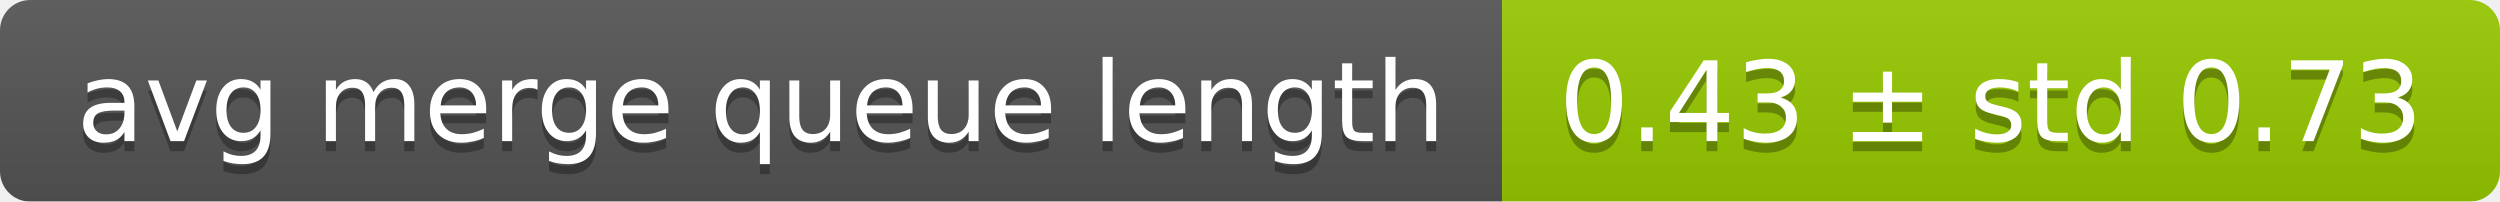
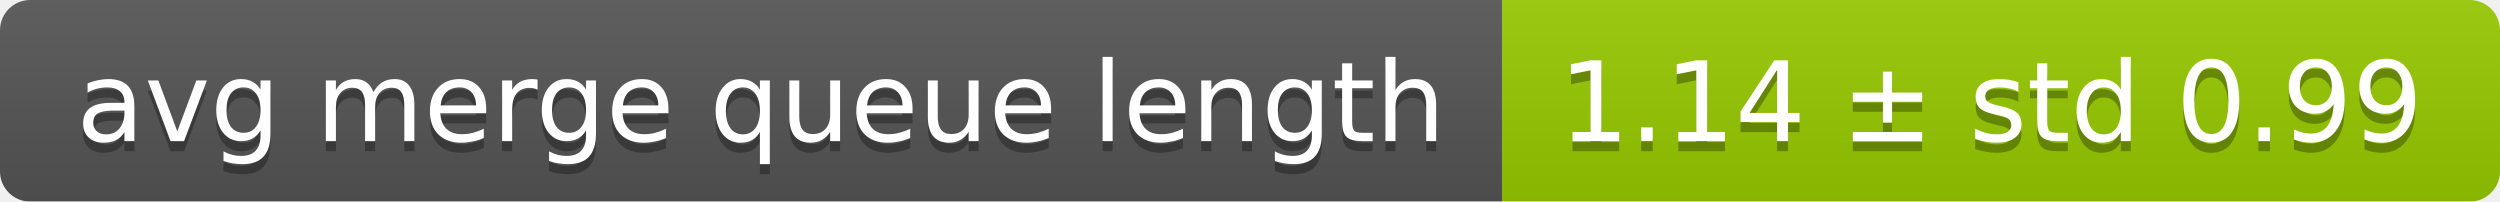
<svg xmlns="http://www.w3.org/2000/svg" width="248" height="20">
  <linearGradient id="smooth" x2="0" y2="100%">
    <stop offset="0" stop-color="#bbb" stop-opacity=".1" />
    <stop offset="1" stop-opacity=".1" />
  </linearGradient>
  <mask id="round">
    <rect width="248" height="20" rx="3" fill="#fff" />
  </mask>
  <g mask="url(#round)">
    <rect width="149" height="20" fill="#555" />
    <rect x="149" width="99" height="20" fill="#97ca00" />
    <rect width="248" height="20" fill="url(#smooth)" />
  </g>
  <g fill="#fff" text-anchor="middle" font-family="DejaVu Sans,Verdana,Geneva,sans-serif" font-size="11">
    <text x="75.5" y="15" fill="#010101" fill-opacity=".3">avg merge queue length</text>
    <text x="75.5" y="14">avg merge queue length</text>
-     <text x="197.5" y="15" fill="#010101" fill-opacity=".3">0.43 ± std 0.73</text>
-     <text x="197.5" y="14">0.43 ± std 0.73</text>
+     <text x="197.5" y="15" fill="#010101" fill-opacity=".3">1.14 ± std 0.99</text>
+     <text x="197.5" y="14">1.14 ± std 0.99</text>
  </g>
</svg>
